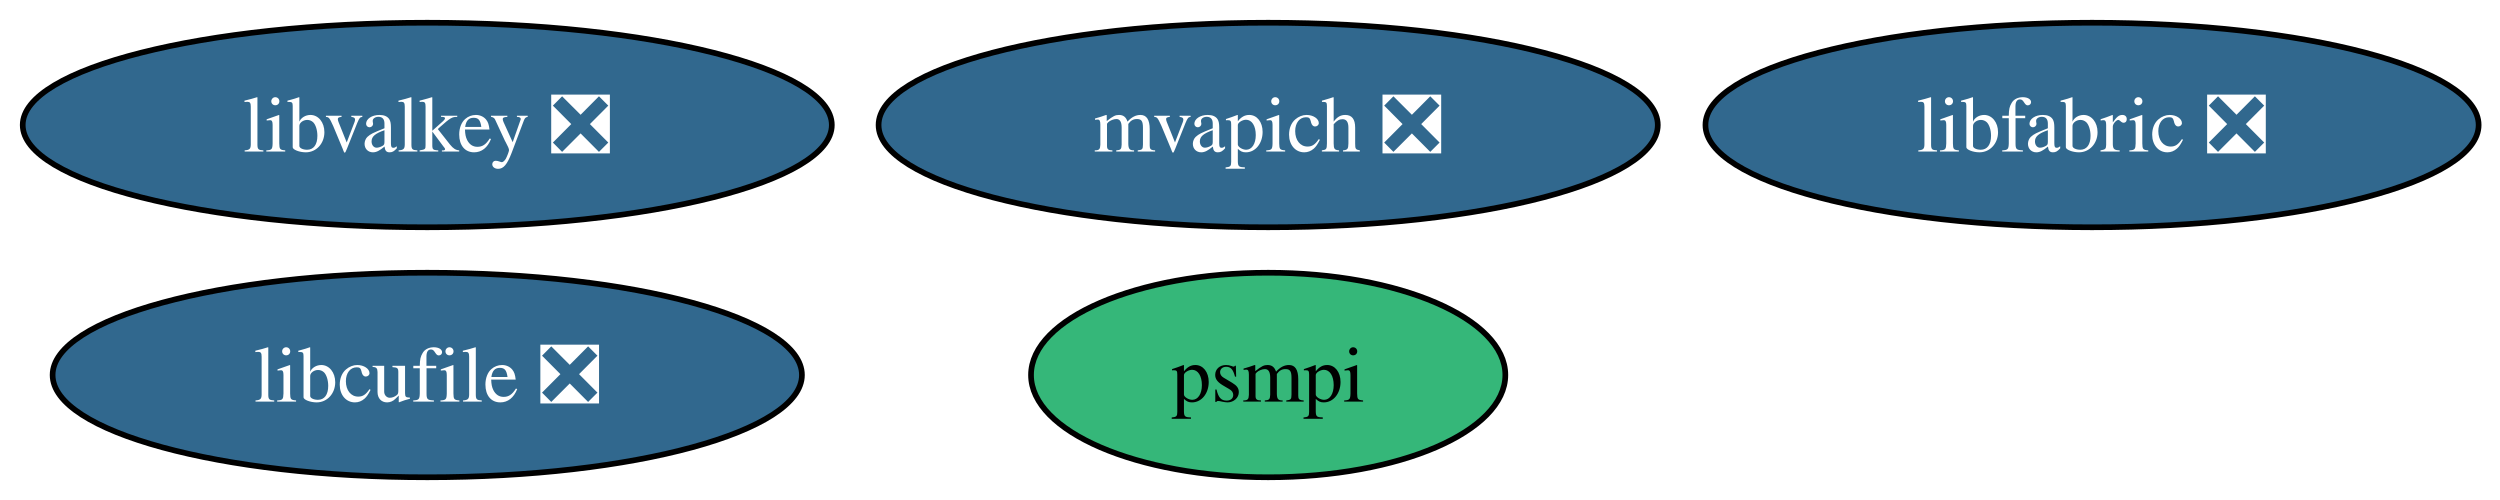
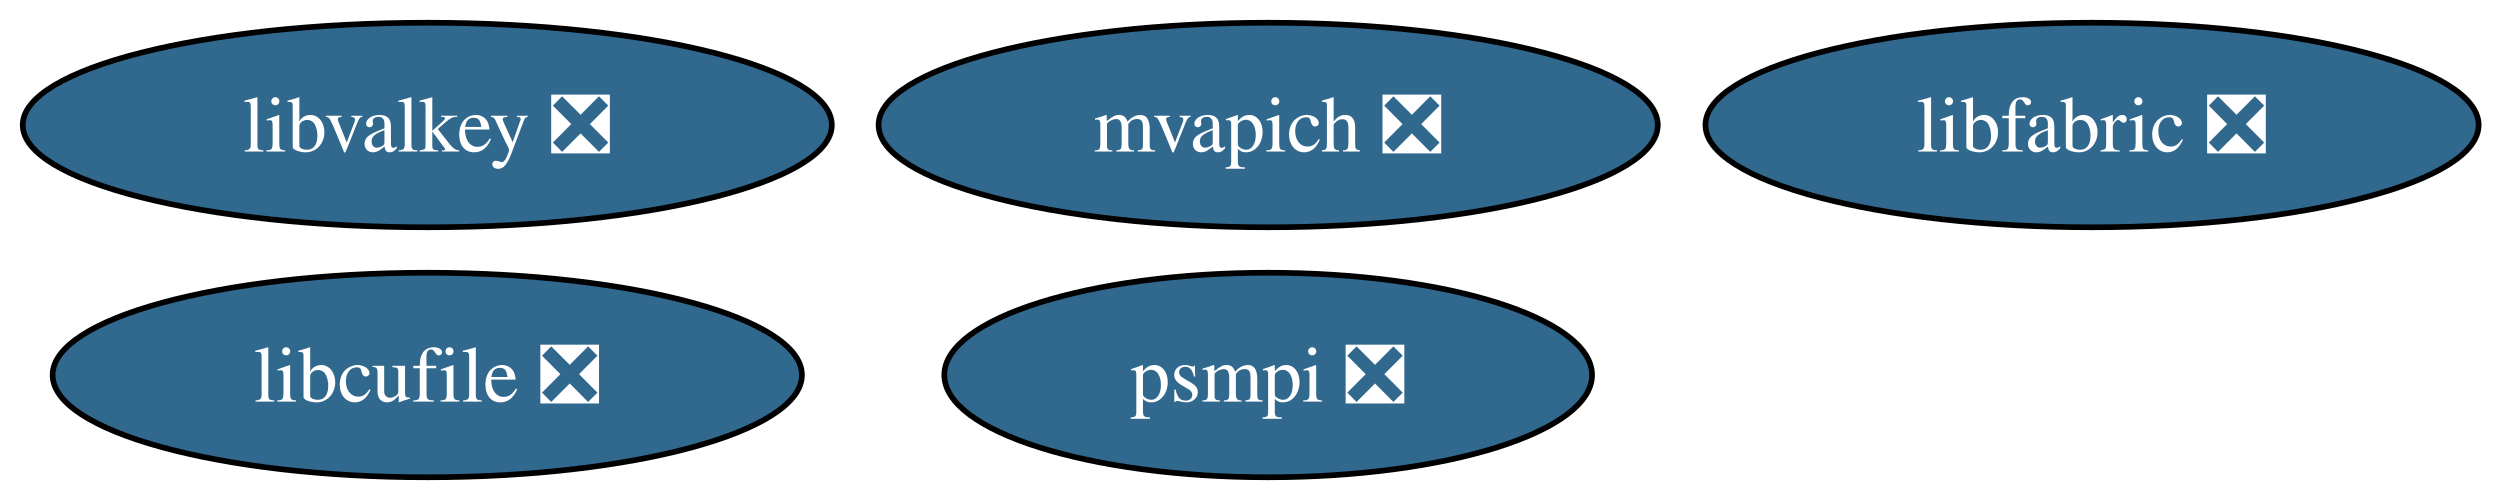
<svg xmlns="http://www.w3.org/2000/svg" xmlns:xlink="http://www.w3.org/1999/xlink" width="440pt" height="88pt" viewBox="0.00 0.00 440.00 88.00">
  <g id="graph0" class="graph" transform="scale(1 1) rotate(0) translate(4 84)">
    <polygon fill="white" stroke="none" points="-4,4 -4,-84 436.24,-84 436.24,4 -4,4" />
    <g id="node1" class="node">
      <g id="a_node1">
        <a xlink:href="https://github.com/conda-forge/libcufile-feedstock/pull/46" xlink:title="libcufile ❎">
          <ellipse fill="#31688e" stroke="black" cx="71.2" cy="-18" rx="65.94" ry="18" />
          <text xml:space="preserve" text-anchor="middle" x="71.2" y="-13.32" font-family="Times,serif" font-size="14.00" fill="white">libcufile ❎</text>
        </a>
      </g>
    </g>
    <g id="node2" class="node">
      <g id="a_node2">
        <a xlink:href="https://github.com/conda-forge/mvapich-feedstock/pull/56" xlink:title="mvapich ❎">
          <ellipse fill="#31688e" stroke="black" cx="219.2" cy="-62" rx="68.57" ry="18" />
          <text xml:space="preserve" text-anchor="middle" x="219.2" y="-57.33" font-family="Times,serif" font-size="14.00" fill="white">mvapich ❎</text>
        </a>
      </g>
    </g>
    <g id="node3" class="node">
      <g id="a_node3">
        <a xlink:href="https://github.com/conda-forge/libfabric-feedstock/pull/43" xlink:title="libfabric ❎">
          <ellipse fill="#31688e" stroke="black" cx="364.2" cy="-62" rx="68.04" ry="18" />
          <text xml:space="preserve" text-anchor="middle" x="364.2" y="-57.33" font-family="Times,serif" font-size="14.00" fill="white">libfabric ❎</text>
        </a>
      </g>
    </g>
    <g id="node4" class="node">
      <g id="a_node4">
-         <a xlink:href="https://github.com/conda-forge/psmpi-feedstock" xlink:title="psmpi">
-           <ellipse fill="#35b779" stroke="black" cx="219.2" cy="-18" rx="41.74" ry="18" />
-           <text xml:space="preserve" text-anchor="middle" x="219.2" y="-13.32" font-family="Times,serif" font-size="14.00">psmpi</text>
+         <a xlink:href="https://github.com/conda-forge/psmpi-feedstock/pull/40" xlink:title="psmpi ❎">
+           <ellipse fill="#31688e" stroke="black" cx="219.2" cy="-18" rx="57" ry="18" />
+           <text xml:space="preserve" text-anchor="middle" x="219.2" y="-13.32" font-family="Times,serif" font-size="14.00" fill="white">psmpi ❎</text>
        </a>
      </g>
    </g>
    <g id="node5" class="node">
      <g id="a_node5">
        <a xlink:href="https://github.com/conda-forge/libvalkey-feedstock/pull/16" xlink:title="libvalkey ❎">
          <ellipse fill="#31688e" stroke="black" cx="71.2" cy="-62" rx="71.2" ry="18" />
          <text xml:space="preserve" text-anchor="middle" x="71.2" y="-57.33" font-family="Times,serif" font-size="14.00" fill="white">libvalkey ❎</text>
        </a>
      </g>
    </g>
  </g>
</svg>
